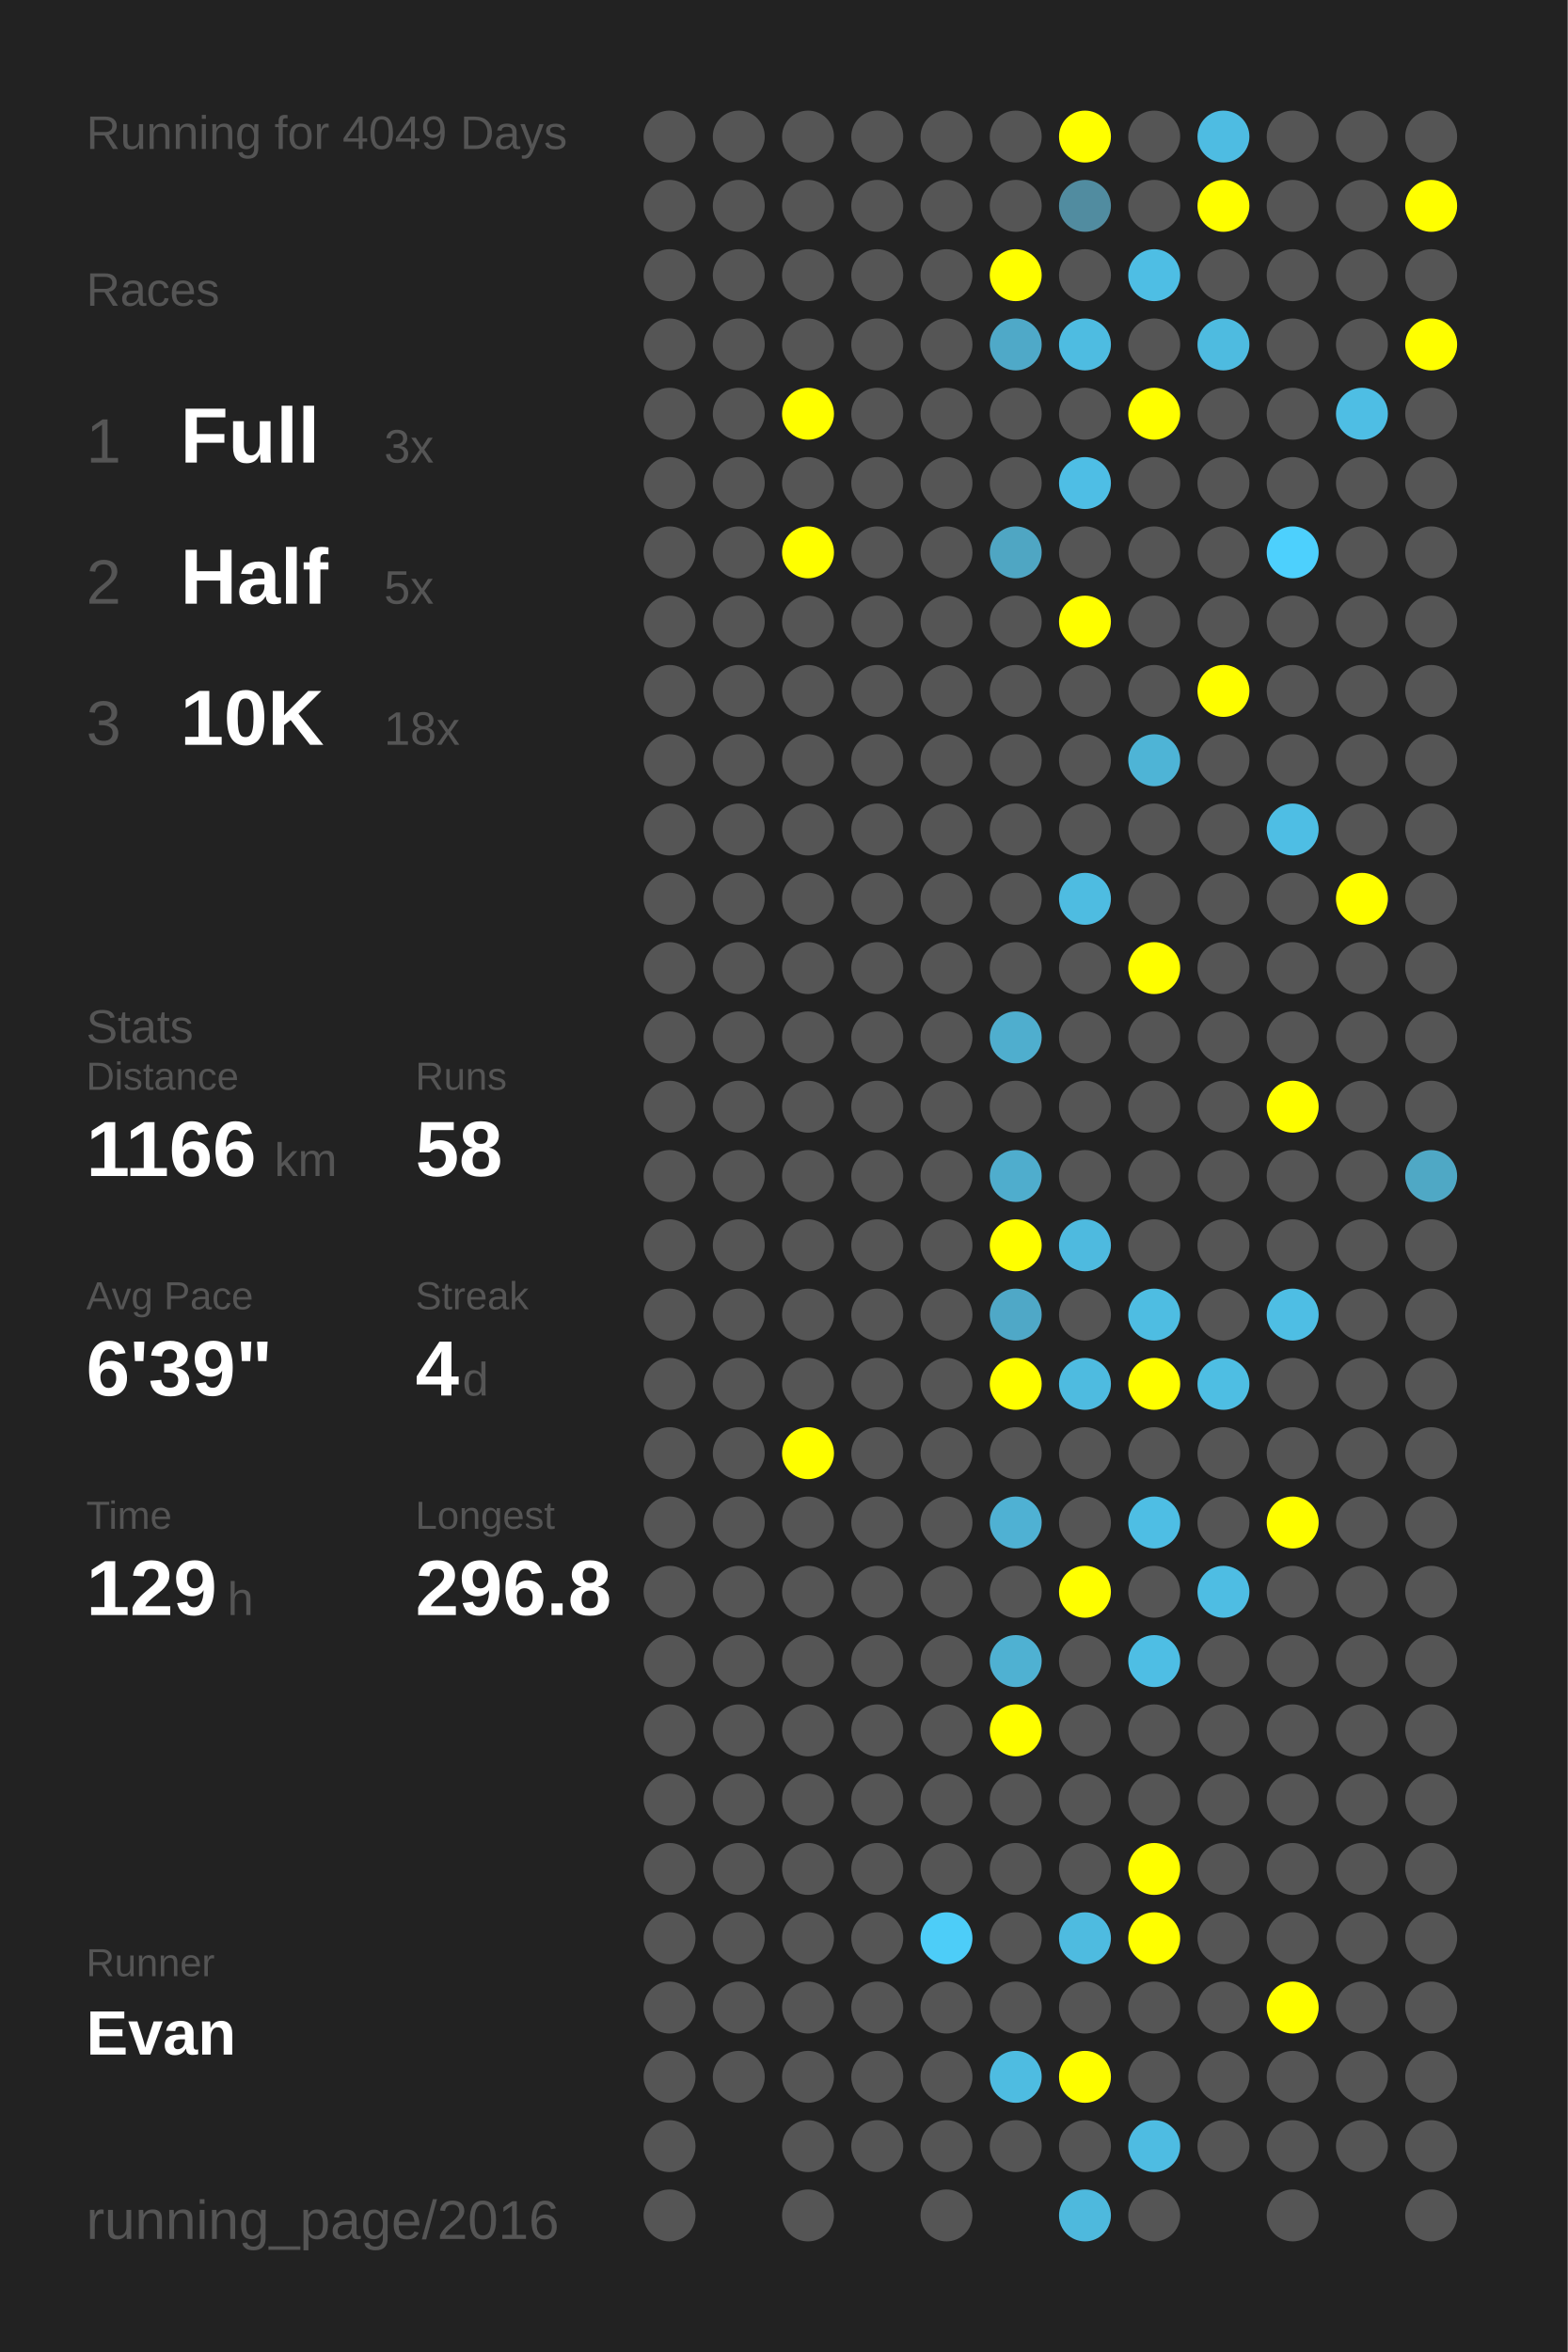
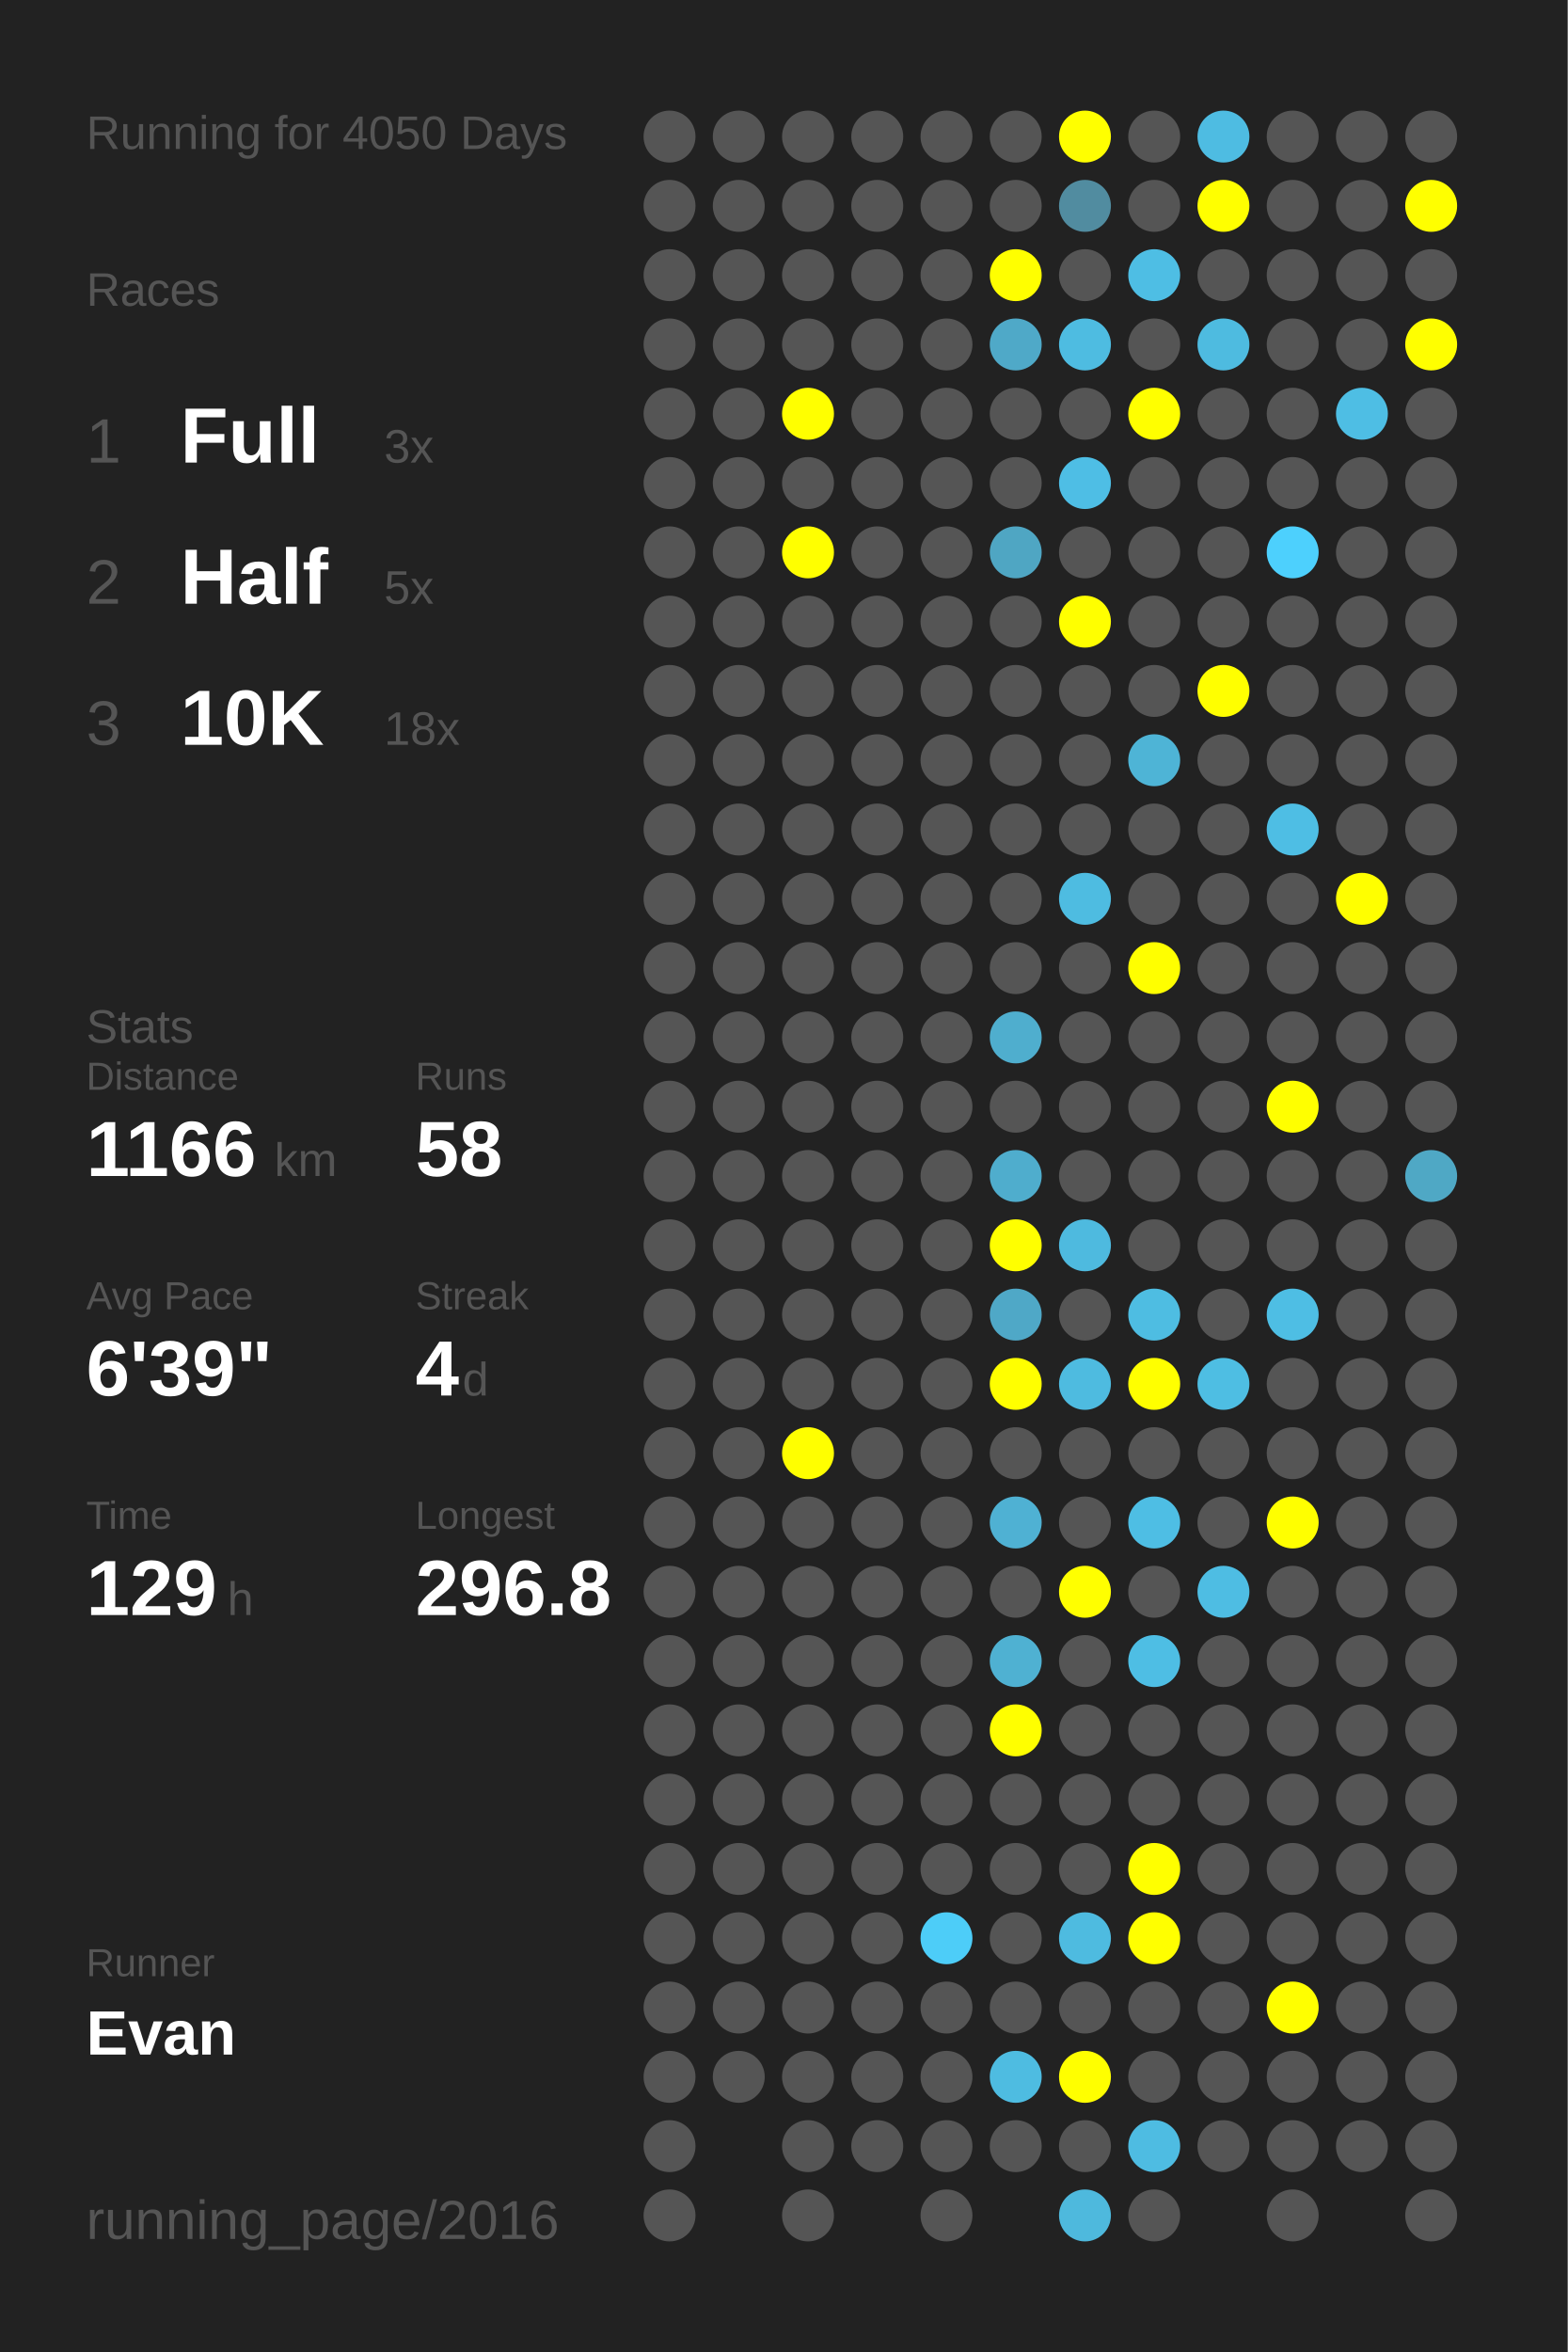
<svg xmlns="http://www.w3.org/2000/svg" baseProfile="full" height="300mm" version="1.1" viewBox="0,0,200,300" width="200mm">
  <defs />
  <rect fill="#222222" height="300" width="200" x="0" y="0" />
-   <text fill="#555555" style="font-size:6px; font-family:Arial;" x="11" y="19">Running for 4049 Days</text>
+   <text fill="#555555" style="font-size:6px; font-family:Arial;" x="11" y="19">Running for 4050 Days</text>
  <text fill="#555555" style="font-size:6px; font-family:Arial;" x="11" y="39">Races</text>
  <text fill="#555555" style="font-size:8px; font-family:Arial;" x="11" y="59">1</text>
  <text fill="#FFFFFF" style="font-size:10px; font-family:Arial; font-weight:bold;" x="23" y="59">Full</text>
  <text fill="#555555" style="font-size:6px; font-family:Arial;" x="49" y="59">3x</text>
  <text fill="#555555" style="font-size:8px; font-family:Arial;" x="11" y="77">2</text>
  <text fill="#FFFFFF" style="font-size:10px; font-family:Arial; font-weight:bold;" x="23" y="77">Half</text>
  <text fill="#555555" style="font-size:6px; font-family:Arial;" x="49" y="77">5x</text>
  <text fill="#555555" style="font-size:8px; font-family:Arial;" x="11" y="95">3</text>
  <text fill="#FFFFFF" style="font-size:10px; font-family:Arial; font-weight:bold;" x="23" y="95">10K</text>
  <text fill="#555555" style="font-size:6px; font-family:Arial;" x="49" y="95">18x</text>
  <text fill="#555555" style="font-size:6px; font-family:Arial;" x="11" y="133">Stats</text>
  <text fill="#555555" style="font-size:5px; font-family:Arial;" x="11" y="139">Distance</text>
  <text fill="#FFFFFF" style="font-size:10px; font-family:Arial; font-weight:bold;" x="11" y="150">1166</text>
  <text fill="#555555" style="font-size:6px; font-family:Arial;" x="35" y="150">km</text>
  <text fill="#555555" style="font-size:5px; font-family:Arial;" x="53" y="139">Runs</text>
  <text fill="#FFFFFF" style="font-size:10px; font-family:Arial; font-weight:bold;" x="53" y="150">58</text>
  <text fill="#555555" style="font-size:5px; font-family:Arial;" x="11" y="167">Avg Pace</text>
  <text fill="#FFFFFF" style="font-size:10px; font-family:Arial; font-weight:bold;" x="11" y="178">6'39"</text>
  <text fill="#555555" style="font-size:5px; font-family:Arial;" x="53" y="167">Streak</text>
  <text fill="#FFFFFF" style="font-size:10px; font-family:Arial; font-weight:bold;" x="53" y="178">4</text>
  <text fill="#555555" style="font-size:6px; font-family:Arial;" x="59" y="178">d</text>
  <text fill="#555555" style="font-size:5px; font-family:Arial;" x="11" y="195">Time</text>
  <text fill="#FFFFFF" style="font-size:10px; font-family:Arial; font-weight:bold;" x="11" y="206">129</text>
  <text fill="#555555" style="font-size:6px; font-family:Arial;" x="29" y="206">h</text>
  <text fill="#555555" style="font-size:5px; font-family:Arial;" x="53" y="195">Longest</text>
  <text fill="#FFFFFF" style="font-size:10px; font-family:Arial; font-weight:bold;" x="53" y="206">296.8</text>
  <text fill="#555555" style="font-size:5px; font-family:Arial;" x="11" y="252.065">Runner</text>
  <text fill="#FFFFFF" style="font-size:8px; font-family:Arial; font-weight:bold;" x="11" y="262.065">Evan</text>
  <text fill="#555555" style="font-size:7px; font-family:Arial;" x="11" y="285.581">running_page/2016</text>
  <circle cx="85.417" cy="17.419" fill="#555555" r="3.312" />
  <circle cx="85.417" cy="26.258" fill="#555555" r="3.312" />
  <circle cx="85.417" cy="35.097" fill="#555555" r="3.312" />
  <circle cx="85.417" cy="43.935" fill="#555555" r="3.312" />
  <circle cx="85.417" cy="52.774" fill="#555555" r="3.312" />
  <circle cx="85.417" cy="61.613" fill="#555555" r="3.312" />
  <circle cx="85.417" cy="70.452" fill="#555555" r="3.312" />
  <circle cx="85.417" cy="79.29" fill="#555555" r="3.312" />
  <circle cx="85.417" cy="88.129" fill="#555555" r="3.312" />
  <circle cx="85.417" cy="96.968" fill="#555555" r="3.312" />
  <circle cx="85.417" cy="105.806" fill="#555555" r="3.312" />
  <circle cx="85.417" cy="114.645" fill="#555555" r="3.312" />
  <circle cx="85.417" cy="123.484" fill="#555555" r="3.312" />
  <circle cx="85.417" cy="132.323" fill="#555555" r="3.312" />
  <circle cx="85.417" cy="141.161" fill="#555555" r="3.312" />
  <circle cx="85.417" cy="150" fill="#555555" r="3.312" />
  <circle cx="85.417" cy="158.839" fill="#555555" r="3.312" />
  <circle cx="85.417" cy="167.677" fill="#555555" r="3.312" />
  <circle cx="85.417" cy="176.516" fill="#555555" r="3.312" />
  <circle cx="85.417" cy="185.355" fill="#555555" r="3.312" />
  <circle cx="85.417" cy="194.194" fill="#555555" r="3.312" />
  <circle cx="85.417" cy="203.032" fill="#555555" r="3.312" />
  <circle cx="85.417" cy="211.871" fill="#555555" r="3.312" />
  <circle cx="85.417" cy="220.71" fill="#555555" r="3.312" />
  <circle cx="85.417" cy="229.548" fill="#555555" r="3.312" />
  <circle cx="85.417" cy="238.387" fill="#555555" r="3.312" />
  <circle cx="85.417" cy="247.226" fill="#555555" r="3.312" />
  <circle cx="85.417" cy="256.065" fill="#555555" r="3.312" />
  <circle cx="85.417" cy="264.903" fill="#555555" r="3.312" />
  <circle cx="85.417" cy="273.742" fill="#555555" r="3.312" />
  <circle cx="85.417" cy="282.581" fill="#555555" r="3.312" />
  <circle cx="94.25" cy="17.419" fill="#555555" r="3.312" />
  <circle cx="94.25" cy="26.258" fill="#555555" r="3.312" />
  <circle cx="94.25" cy="35.097" fill="#555555" r="3.312" />
  <circle cx="94.25" cy="43.935" fill="#555555" r="3.312" />
  <circle cx="94.25" cy="52.774" fill="#555555" r="3.312" />
  <circle cx="94.25" cy="61.613" fill="#555555" r="3.312" />
  <circle cx="94.25" cy="70.452" fill="#555555" r="3.312" />
  <circle cx="94.25" cy="79.29" fill="#555555" r="3.312" />
  <circle cx="94.25" cy="88.129" fill="#555555" r="3.312" />
  <circle cx="94.25" cy="96.968" fill="#555555" r="3.312" />
  <circle cx="94.25" cy="105.806" fill="#555555" r="3.312" />
  <circle cx="94.25" cy="114.645" fill="#555555" r="3.312" />
  <circle cx="94.25" cy="123.484" fill="#555555" r="3.312" />
  <circle cx="94.25" cy="132.323" fill="#555555" r="3.312" />
  <circle cx="94.25" cy="141.161" fill="#555555" r="3.312" />
  <circle cx="94.25" cy="150" fill="#555555" r="3.312" />
  <circle cx="94.25" cy="158.839" fill="#555555" r="3.312" />
  <circle cx="94.25" cy="167.677" fill="#555555" r="3.312" />
  <circle cx="94.25" cy="176.516" fill="#555555" r="3.312" />
  <circle cx="94.25" cy="185.355" fill="#555555" r="3.312" />
  <circle cx="94.25" cy="194.194" fill="#555555" r="3.312" />
  <circle cx="94.25" cy="203.032" fill="#555555" r="3.312" />
  <circle cx="94.25" cy="211.871" fill="#555555" r="3.312" />
  <circle cx="94.25" cy="220.71" fill="#555555" r="3.312" />
  <circle cx="94.25" cy="229.548" fill="#555555" r="3.312" />
  <circle cx="94.25" cy="238.387" fill="#555555" r="3.312" />
  <circle cx="94.25" cy="247.226" fill="#555555" r="3.312" />
  <circle cx="94.25" cy="256.065" fill="#555555" r="3.312" />
  <circle cx="94.25" cy="264.903" fill="#555555" r="3.312" />
  <circle cx="103.083" cy="17.419" fill="#555555" r="3.312" />
  <circle cx="103.083" cy="26.258" fill="#555555" r="3.312" />
  <circle cx="103.083" cy="35.097" fill="#555555" r="3.312" />
  <circle cx="103.083" cy="43.935" fill="#555555" r="3.312" />
  <circle cx="103.083" cy="52.774" fill="#FFFF00" r="3.312" />
  <circle cx="103.083" cy="61.613" fill="#555555" r="3.312" />
  <circle cx="103.083" cy="70.452" fill="#FFFF00" r="3.312" />
  <circle cx="103.083" cy="79.29" fill="#555555" r="3.312" />
  <circle cx="103.083" cy="88.129" fill="#555555" r="3.312" />
  <circle cx="103.083" cy="96.968" fill="#555555" r="3.312" />
  <circle cx="103.083" cy="105.806" fill="#555555" r="3.312" />
  <circle cx="103.083" cy="114.645" fill="#555555" r="3.312" />
  <circle cx="103.083" cy="123.484" fill="#555555" r="3.312" />
  <circle cx="103.083" cy="132.323" fill="#555555" r="3.312" />
  <circle cx="103.083" cy="141.161" fill="#555555" r="3.312" />
  <circle cx="103.083" cy="150" fill="#555555" r="3.312" />
  <circle cx="103.083" cy="158.839" fill="#555555" r="3.312" />
  <circle cx="103.083" cy="167.677" fill="#555555" r="3.312" />
  <circle cx="103.083" cy="176.516" fill="#555555" r="3.312" />
  <circle cx="103.083" cy="185.355" fill="#FFFF00" r="3.312" />
  <circle cx="103.083" cy="194.194" fill="#555555" r="3.312" />
  <circle cx="103.083" cy="203.032" fill="#555555" r="3.312" />
  <circle cx="103.083" cy="211.871" fill="#555555" r="3.312" />
  <circle cx="103.083" cy="220.71" fill="#555555" r="3.312" />
  <circle cx="103.083" cy="229.548" fill="#555555" r="3.312" />
  <circle cx="103.083" cy="238.387" fill="#555555" r="3.312" />
  <circle cx="103.083" cy="247.226" fill="#555555" r="3.312" />
  <circle cx="103.083" cy="256.065" fill="#555555" r="3.312" />
  <circle cx="103.083" cy="264.903" fill="#555555" r="3.312" />
  <circle cx="103.083" cy="273.742" fill="#555555" r="3.312" />
  <circle cx="103.083" cy="282.581" fill="#555555" r="3.312" />
  <circle cx="111.917" cy="17.419" fill="#555555" r="3.312" />
  <circle cx="111.917" cy="26.258" fill="#555555" r="3.312" />
  <circle cx="111.917" cy="35.097" fill="#555555" r="3.312" />
  <circle cx="111.917" cy="43.935" fill="#555555" r="3.312" />
  <circle cx="111.917" cy="52.774" fill="#555555" r="3.312" />
  <circle cx="111.917" cy="61.613" fill="#555555" r="3.312" />
  <circle cx="111.917" cy="70.452" fill="#555555" r="3.312" />
  <circle cx="111.917" cy="79.29" fill="#555555" r="3.312" />
  <circle cx="111.917" cy="88.129" fill="#555555" r="3.312" />
  <circle cx="111.917" cy="96.968" fill="#555555" r="3.312" />
  <circle cx="111.917" cy="105.806" fill="#555555" r="3.312" />
  <circle cx="111.917" cy="114.645" fill="#555555" r="3.312" />
  <circle cx="111.917" cy="123.484" fill="#555555" r="3.312" />
  <circle cx="111.917" cy="132.323" fill="#555555" r="3.312" />
  <circle cx="111.917" cy="141.161" fill="#555555" r="3.312" />
  <circle cx="111.917" cy="150" fill="#555555" r="3.312" />
  <circle cx="111.917" cy="158.839" fill="#555555" r="3.312" />
  <circle cx="111.917" cy="167.677" fill="#555555" r="3.312" />
  <circle cx="111.917" cy="176.516" fill="#555555" r="3.312" />
  <circle cx="111.917" cy="185.355" fill="#555555" r="3.312" />
  <circle cx="111.917" cy="194.194" fill="#555555" r="3.312" />
  <circle cx="111.917" cy="203.032" fill="#555555" r="3.312" />
  <circle cx="111.917" cy="211.871" fill="#555555" r="3.312" />
  <circle cx="111.917" cy="220.71" fill="#555555" r="3.312" />
  <circle cx="111.917" cy="229.548" fill="#555555" r="3.312" />
  <circle cx="111.917" cy="238.387" fill="#555555" r="3.312" />
  <circle cx="111.917" cy="247.226" fill="#555555" r="3.312" />
  <circle cx="111.917" cy="256.065" fill="#555555" r="3.312" />
  <circle cx="111.917" cy="264.903" fill="#555555" r="3.312" />
  <circle cx="111.917" cy="273.742" fill="#555555" r="3.312" />
  <circle cx="120.75" cy="17.419" fill="#555555" r="3.312" />
  <circle cx="120.75" cy="26.258" fill="#555555" r="3.312" />
  <circle cx="120.75" cy="35.097" fill="#555555" r="3.312" />
  <circle cx="120.75" cy="43.935" fill="#555555" r="3.312" />
  <circle cx="120.75" cy="52.774" fill="#555555" r="3.312" />
  <circle cx="120.75" cy="61.613" fill="#555555" r="3.312" />
  <circle cx="120.75" cy="70.452" fill="#555555" r="3.312" />
  <circle cx="120.75" cy="79.29" fill="#555555" r="3.312" />
  <circle cx="120.75" cy="88.129" fill="#555555" r="3.312" />
  <circle cx="120.75" cy="96.968" fill="#555555" r="3.312" />
  <circle cx="120.75" cy="105.806" fill="#555555" r="3.312" />
  <circle cx="120.75" cy="114.645" fill="#555555" r="3.312" />
  <circle cx="120.75" cy="123.484" fill="#555555" r="3.312" />
  <circle cx="120.75" cy="132.323" fill="#555555" r="3.312" />
  <circle cx="120.75" cy="141.161" fill="#555555" r="3.312" />
  <circle cx="120.75" cy="150" fill="#555555" r="3.312" />
  <circle cx="120.75" cy="158.839" fill="#555555" r="3.312" />
  <circle cx="120.75" cy="167.677" fill="#555555" r="3.312" />
  <circle cx="120.75" cy="176.516" fill="#555555" r="3.312" />
  <circle cx="120.75" cy="185.355" fill="#555555" r="3.312" />
  <circle cx="120.75" cy="194.194" fill="#555555" r="3.312" />
  <circle cx="120.75" cy="203.032" fill="#555555" r="3.312" />
  <circle cx="120.75" cy="211.871" fill="#555555" r="3.312" />
  <circle cx="120.75" cy="220.71" fill="#555555" r="3.312" />
  <circle cx="120.75" cy="229.548" fill="#555555" r="3.312" />
  <circle cx="120.75" cy="238.387" fill="#555555" r="3.312" />
  <circle cx="120.75" cy="247.226" fill="#4dcdf8" r="3.312" />
  <circle cx="120.75" cy="256.065" fill="#555555" r="3.312" />
  <circle cx="120.75" cy="264.903" fill="#555555" r="3.312" />
  <circle cx="120.75" cy="273.742" fill="#555555" r="3.312" />
  <circle cx="120.75" cy="282.581" fill="#555555" r="3.312" />
  <circle cx="129.583" cy="17.419" fill="#555555" r="3.312" />
  <circle cx="129.583" cy="26.258" fill="#555555" r="3.312" />
  <circle cx="129.583" cy="35.097" fill="#FFFF00" r="3.312" />
  <circle cx="129.583" cy="43.935" fill="#4fa9c8" r="3.312" />
  <circle cx="129.583" cy="52.774" fill="#555555" r="3.312" />
  <circle cx="129.583" cy="61.613" fill="#555555" r="3.312" />
  <circle cx="129.583" cy="70.452" fill="#4fa6c3" r="3.312" />
  <circle cx="129.583" cy="79.29" fill="#555555" r="3.312" />
  <circle cx="129.583" cy="88.129" fill="#555555" r="3.312" />
  <circle cx="129.583" cy="96.968" fill="#555555" r="3.312" />
  <circle cx="129.583" cy="105.806" fill="#555555" r="3.312" />
  <circle cx="129.583" cy="114.645" fill="#555555" r="3.312" />
  <circle cx="129.583" cy="123.484" fill="#555555" r="3.312" />
  <circle cx="129.583" cy="132.323" fill="#4faece" r="3.312" />
  <circle cx="129.583" cy="141.161" fill="#555555" r="3.312" />
  <circle cx="129.583" cy="150" fill="#4fadcd" r="3.312" />
  <circle cx="129.583" cy="158.839" fill="#FFFF00" r="3.312" />
  <circle cx="129.583" cy="167.677" fill="#4fa8c7" r="3.312" />
  <circle cx="129.583" cy="176.516" fill="#FFFF00" r="3.312" />
  <circle cx="129.583" cy="185.355" fill="#555555" r="3.312" />
  <circle cx="129.583" cy="194.194" fill="#4fb1d3" r="3.312" />
  <circle cx="129.583" cy="203.032" fill="#555555" r="3.312" />
  <circle cx="129.583" cy="211.871" fill="#4fb1d2" r="3.312" />
  <circle cx="129.583" cy="220.71" fill="#FFFF00" r="3.312" />
  <circle cx="129.583" cy="229.548" fill="#555555" r="3.312" />
  <circle cx="129.583" cy="238.387" fill="#555555" r="3.312" />
  <circle cx="129.583" cy="247.226" fill="#555555" r="3.312" />
  <circle cx="129.583" cy="256.065" fill="#555555" r="3.312" />
  <circle cx="129.583" cy="264.903" fill="#4ebce1" r="3.312" />
  <circle cx="129.583" cy="273.742" fill="#555555" r="3.312" />
  <circle cx="138.417" cy="17.419" fill="#FFFF00" r="3.312" />
  <circle cx="138.417" cy="26.258" fill="#518ca0" r="3.312" />
  <circle cx="138.417" cy="35.097" fill="#555555" r="3.312" />
  <circle cx="138.417" cy="43.935" fill="#4ebce1" r="3.312" />
  <circle cx="138.417" cy="52.774" fill="#555555" r="3.312" />
  <circle cx="138.417" cy="61.613" fill="#4ebee5" r="3.312" />
  <circle cx="138.417" cy="70.452" fill="#555555" r="3.312" />
  <circle cx="138.417" cy="79.29" fill="#FFFF00" r="3.312" />
  <circle cx="138.417" cy="88.129" fill="#555555" r="3.312" />
  <circle cx="138.417" cy="96.968" fill="#555555" r="3.312" />
  <circle cx="138.417" cy="105.806" fill="#555555" r="3.312" />
  <circle cx="138.417" cy="114.645" fill="#4ebce1" r="3.312" />
  <circle cx="138.417" cy="123.484" fill="#555555" r="3.312" />
  <circle cx="138.417" cy="132.323" fill="#555555" r="3.312" />
  <circle cx="138.417" cy="141.161" fill="#555555" r="3.312" />
  <circle cx="138.417" cy="150" fill="#555555" r="3.312" />
  <circle cx="138.417" cy="158.839" fill="#4ebadf" r="3.312" />
  <circle cx="138.417" cy="167.677" fill="#555555" r="3.312" />
  <circle cx="138.417" cy="176.516" fill="#4ebbe0" r="3.312" />
  <circle cx="138.417" cy="185.355" fill="#555555" r="3.312" />
  <circle cx="138.417" cy="194.194" fill="#555555" r="3.312" />
  <circle cx="138.417" cy="203.032" fill="#FFFF00" r="3.312" />
  <circle cx="138.417" cy="211.871" fill="#555555" r="3.312" />
  <circle cx="138.417" cy="220.71" fill="#555555" r="3.312" />
  <circle cx="138.417" cy="229.548" fill="#555555" r="3.312" />
  <circle cx="138.417" cy="238.387" fill="#555555" r="3.312" />
  <circle cx="138.417" cy="247.226" fill="#4ebbe0" r="3.312" />
  <circle cx="138.417" cy="256.065" fill="#555555" r="3.312" />
  <circle cx="138.417" cy="264.903" fill="#FFFF00" r="3.312" />
  <circle cx="138.417" cy="273.742" fill="#555555" r="3.312" />
  <circle cx="138.417" cy="282.581" fill="#4eb9dd" r="3.312" />
  <circle cx="147.25" cy="17.419" fill="#555555" r="3.312" />
  <circle cx="147.25" cy="26.258" fill="#555555" r="3.312" />
  <circle cx="147.25" cy="35.097" fill="#4ebee4" r="3.312" />
  <circle cx="147.25" cy="43.935" fill="#555555" r="3.312" />
  <circle cx="147.25" cy="52.774" fill="#FFFF00" r="3.312" />
  <circle cx="147.25" cy="61.613" fill="#555555" r="3.312" />
  <circle cx="147.25" cy="70.452" fill="#555555" r="3.312" />
  <circle cx="147.25" cy="79.29" fill="#555555" r="3.312" />
  <circle cx="147.25" cy="88.129" fill="#555555" r="3.312" />
  <circle cx="147.25" cy="96.968" fill="#4eb4d6" r="3.312" />
  <circle cx="147.25" cy="105.806" fill="#555555" r="3.312" />
  <circle cx="147.25" cy="114.645" fill="#555555" r="3.312" />
  <circle cx="147.25" cy="123.484" fill="#FFFF00" r="3.312" />
  <circle cx="147.25" cy="132.323" fill="#555555" r="3.312" />
  <circle cx="147.25" cy="141.161" fill="#555555" r="3.312" />
  <circle cx="147.25" cy="150" fill="#555555" r="3.312" />
  <circle cx="147.25" cy="158.839" fill="#555555" r="3.312" />
  <circle cx="147.25" cy="167.677" fill="#4ebde2" r="3.312" />
  <circle cx="147.25" cy="176.516" fill="#FFFF00" r="3.312" />
  <circle cx="147.25" cy="185.355" fill="#555555" r="3.312" />
  <circle cx="147.25" cy="194.194" fill="#4ebee4" r="3.312" />
  <circle cx="147.25" cy="203.032" fill="#555555" r="3.312" />
  <circle cx="147.25" cy="211.871" fill="#4ebee4" r="3.312" />
  <circle cx="147.25" cy="220.71" fill="#555555" r="3.312" />
  <circle cx="147.25" cy="229.548" fill="#555555" r="3.312" />
  <circle cx="147.25" cy="238.387" fill="#FFFF00" r="3.312" />
  <circle cx="147.25" cy="247.226" fill="#FFFF00" r="3.312" />
  <circle cx="147.25" cy="256.065" fill="#555555" r="3.312" />
  <circle cx="147.25" cy="264.903" fill="#555555" r="3.312" />
  <circle cx="147.25" cy="273.742" fill="#4ebce2" r="3.312" />
  <circle cx="147.25" cy="282.581" fill="#555555" r="3.312" />
  <circle cx="156.083" cy="17.419" fill="#4ebce2" r="3.312" />
  <circle cx="156.083" cy="26.258" fill="#FFFF00" r="3.312" />
  <circle cx="156.083" cy="35.097" fill="#555555" r="3.312" />
  <circle cx="156.083" cy="43.935" fill="#4ebbe0" r="3.312" />
  <circle cx="156.083" cy="52.774" fill="#555555" r="3.312" />
  <circle cx="156.083" cy="61.613" fill="#555555" r="3.312" />
  <circle cx="156.083" cy="70.452" fill="#555555" r="3.312" />
  <circle cx="156.083" cy="79.29" fill="#555555" r="3.312" />
  <circle cx="156.083" cy="88.129" fill="#FFFF00" r="3.312" />
  <circle cx="156.083" cy="96.968" fill="#555555" r="3.312" />
  <circle cx="156.083" cy="105.806" fill="#555555" r="3.312" />
  <circle cx="156.083" cy="114.645" fill="#555555" r="3.312" />
  <circle cx="156.083" cy="123.484" fill="#555555" r="3.312" />
  <circle cx="156.083" cy="132.323" fill="#555555" r="3.312" />
  <circle cx="156.083" cy="141.161" fill="#555555" r="3.312" />
  <circle cx="156.083" cy="150" fill="#555555" r="3.312" />
  <circle cx="156.083" cy="158.839" fill="#555555" r="3.312" />
  <circle cx="156.083" cy="167.677" fill="#555555" r="3.312" />
  <circle cx="156.083" cy="176.516" fill="#4ebee3" r="3.312" />
  <circle cx="156.083" cy="185.355" fill="#555555" r="3.312" />
  <circle cx="156.083" cy="194.194" fill="#555555" r="3.312" />
  <circle cx="156.083" cy="203.032" fill="#4ebde3" r="3.312" />
  <circle cx="156.083" cy="211.871" fill="#555555" r="3.312" />
  <circle cx="156.083" cy="220.71" fill="#555555" r="3.312" />
  <circle cx="156.083" cy="229.548" fill="#555555" r="3.312" />
  <circle cx="156.083" cy="238.387" fill="#555555" r="3.312" />
  <circle cx="156.083" cy="247.226" fill="#555555" r="3.312" />
  <circle cx="156.083" cy="256.065" fill="#555555" r="3.312" />
  <circle cx="156.083" cy="264.903" fill="#555555" r="3.312" />
  <circle cx="156.083" cy="273.742" fill="#555555" r="3.312" />
  <circle cx="164.917" cy="17.419" fill="#555555" r="3.312" />
  <circle cx="164.917" cy="26.258" fill="#555555" r="3.312" />
  <circle cx="164.917" cy="35.097" fill="#555555" r="3.312" />
  <circle cx="164.917" cy="43.935" fill="#555555" r="3.312" />
  <circle cx="164.917" cy="52.774" fill="#555555" r="3.312" />
  <circle cx="164.917" cy="61.613" fill="#555555" r="3.312" />
  <circle cx="164.917" cy="70.452" fill="#4dd0fd" r="3.312" />
  <circle cx="164.917" cy="79.29" fill="#555555" r="3.312" />
  <circle cx="164.917" cy="88.129" fill="#555555" r="3.312" />
  <circle cx="164.917" cy="96.968" fill="#555555" r="3.312" />
  <circle cx="164.917" cy="105.806" fill="#4ebee4" r="3.312" />
  <circle cx="164.917" cy="114.645" fill="#555555" r="3.312" />
  <circle cx="164.917" cy="123.484" fill="#555555" r="3.312" />
  <circle cx="164.917" cy="132.323" fill="#555555" r="3.312" />
  <circle cx="164.917" cy="141.161" fill="#FFFF00" r="3.312" />
  <circle cx="164.917" cy="150" fill="#555555" r="3.312" />
  <circle cx="164.917" cy="158.839" fill="#555555" r="3.312" />
  <circle cx="164.917" cy="167.677" fill="#4ebee4" r="3.312" />
  <circle cx="164.917" cy="176.516" fill="#555555" r="3.312" />
  <circle cx="164.917" cy="185.355" fill="#555555" r="3.312" />
  <circle cx="164.917" cy="194.194" fill="#FFFF00" r="3.312" />
  <circle cx="164.917" cy="203.032" fill="#555555" r="3.312" />
  <circle cx="164.917" cy="211.871" fill="#555555" r="3.312" />
  <circle cx="164.917" cy="220.71" fill="#555555" r="3.312" />
  <circle cx="164.917" cy="229.548" fill="#555555" r="3.312" />
  <circle cx="164.917" cy="238.387" fill="#555555" r="3.312" />
  <circle cx="164.917" cy="247.226" fill="#555555" r="3.312" />
  <circle cx="164.917" cy="256.065" fill="#FFFF00" r="3.312" />
  <circle cx="164.917" cy="264.903" fill="#555555" r="3.312" />
  <circle cx="164.917" cy="273.742" fill="#555555" r="3.312" />
  <circle cx="164.917" cy="282.581" fill="#555555" r="3.312" />
  <circle cx="173.75" cy="17.419" fill="#555555" r="3.312" />
  <circle cx="173.75" cy="26.258" fill="#555555" r="3.312" />
  <circle cx="173.75" cy="35.097" fill="#555555" r="3.312" />
  <circle cx="173.75" cy="43.935" fill="#555555" r="3.312" />
  <circle cx="173.75" cy="52.774" fill="#4ebee4" r="3.312" />
  <circle cx="173.75" cy="61.613" fill="#555555" r="3.312" />
  <circle cx="173.75" cy="70.452" fill="#555555" r="3.312" />
  <circle cx="173.75" cy="79.29" fill="#555555" r="3.312" />
  <circle cx="173.75" cy="88.129" fill="#555555" r="3.312" />
  <circle cx="173.75" cy="96.968" fill="#555555" r="3.312" />
  <circle cx="173.75" cy="105.806" fill="#555555" r="3.312" />
  <circle cx="173.75" cy="114.645" fill="#FFFF00" r="3.312" />
  <circle cx="173.75" cy="123.484" fill="#555555" r="3.312" />
  <circle cx="173.75" cy="132.323" fill="#555555" r="3.312" />
  <circle cx="173.75" cy="141.161" fill="#555555" r="3.312" />
  <circle cx="173.75" cy="150" fill="#555555" r="3.312" />
  <circle cx="173.75" cy="158.839" fill="#555555" r="3.312" />
  <circle cx="173.75" cy="167.677" fill="#555555" r="3.312" />
  <circle cx="173.75" cy="176.516" fill="#555555" r="3.312" />
  <circle cx="173.75" cy="185.355" fill="#555555" r="3.312" />
  <circle cx="173.75" cy="194.194" fill="#555555" r="3.312" />
  <circle cx="173.75" cy="203.032" fill="#555555" r="3.312" />
  <circle cx="173.75" cy="211.871" fill="#555555" r="3.312" />
  <circle cx="173.75" cy="220.71" fill="#555555" r="3.312" />
  <circle cx="173.75" cy="229.548" fill="#555555" r="3.312" />
  <circle cx="173.75" cy="238.387" fill="#555555" r="3.312" />
  <circle cx="173.75" cy="247.226" fill="#555555" r="3.312" />
  <circle cx="173.75" cy="256.065" fill="#555555" r="3.312" />
  <circle cx="173.75" cy="264.903" fill="#555555" r="3.312" />
  <circle cx="173.75" cy="273.742" fill="#555555" r="3.312" />
  <circle cx="182.583" cy="17.419" fill="#555555" r="3.312" />
  <circle cx="182.583" cy="26.258" fill="#FFFF00" r="3.312" />
  <circle cx="182.583" cy="35.097" fill="#555555" r="3.312" />
  <circle cx="182.583" cy="43.935" fill="#FFFF00" r="3.312" />
  <circle cx="182.583" cy="52.774" fill="#555555" r="3.312" />
  <circle cx="182.583" cy="61.613" fill="#555555" r="3.312" />
  <circle cx="182.583" cy="70.452" fill="#555555" r="3.312" />
  <circle cx="182.583" cy="79.29" fill="#555555" r="3.312" />
  <circle cx="182.583" cy="88.129" fill="#555555" r="3.312" />
  <circle cx="182.583" cy="96.968" fill="#555555" r="3.312" />
  <circle cx="182.583" cy="105.806" fill="#555555" r="3.312" />
  <circle cx="182.583" cy="114.645" fill="#555555" r="3.312" />
  <circle cx="182.583" cy="123.484" fill="#555555" r="3.312" />
  <circle cx="182.583" cy="132.323" fill="#555555" r="3.312" />
  <circle cx="182.583" cy="141.161" fill="#555555" r="3.312" />
  <circle cx="182.583" cy="150" fill="#4fa8c5" r="3.312" />
  <circle cx="182.583" cy="158.839" fill="#555555" r="3.312" />
  <circle cx="182.583" cy="167.677" fill="#555555" r="3.312" />
  <circle cx="182.583" cy="176.516" fill="#555555" r="3.312" />
  <circle cx="182.583" cy="185.355" fill="#555555" r="3.312" />
  <circle cx="182.583" cy="194.194" fill="#555555" r="3.312" />
  <circle cx="182.583" cy="203.032" fill="#555555" r="3.312" />
  <circle cx="182.583" cy="211.871" fill="#555555" r="3.312" />
  <circle cx="182.583" cy="220.71" fill="#555555" r="3.312" />
  <circle cx="182.583" cy="229.548" fill="#555555" r="3.312" />
  <circle cx="182.583" cy="238.387" fill="#555555" r="3.312" />
  <circle cx="182.583" cy="247.226" fill="#555555" r="3.312" />
  <circle cx="182.583" cy="256.065" fill="#555555" r="3.312" />
  <circle cx="182.583" cy="264.903" fill="#555555" r="3.312" />
  <circle cx="182.583" cy="273.742" fill="#555555" r="3.312" />
  <circle cx="182.583" cy="282.581" fill="#555555" r="3.312" />
</svg>
